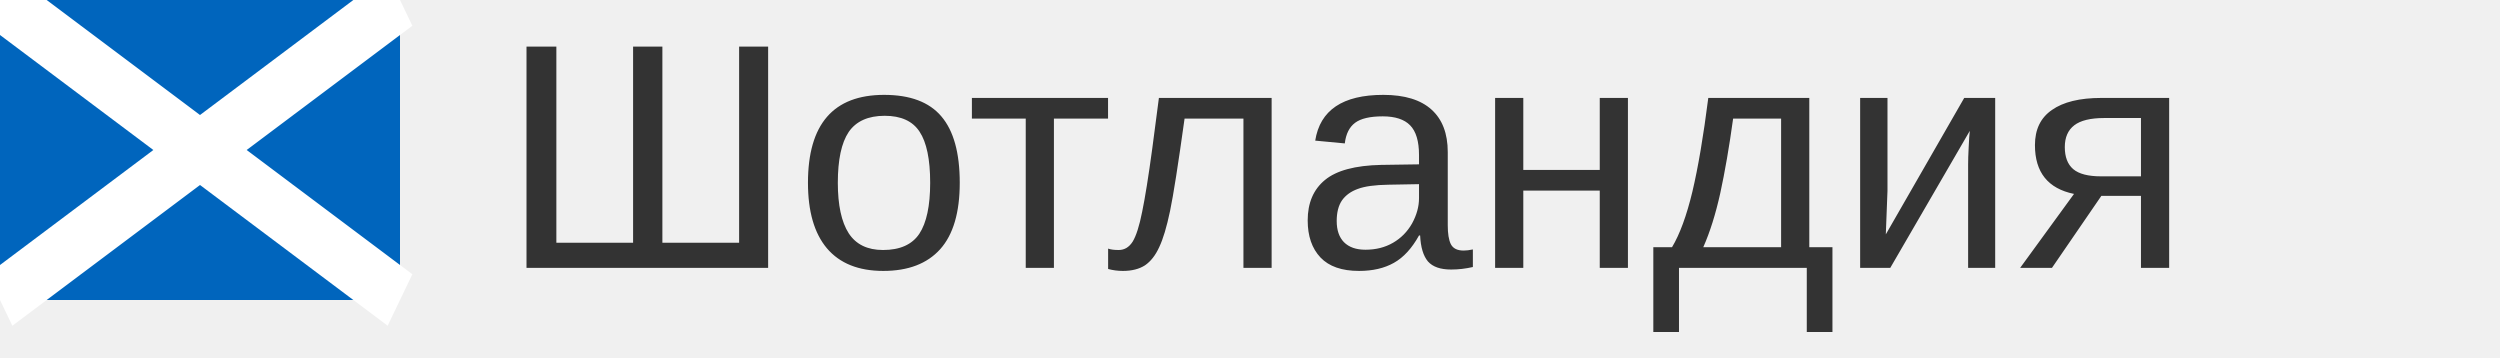
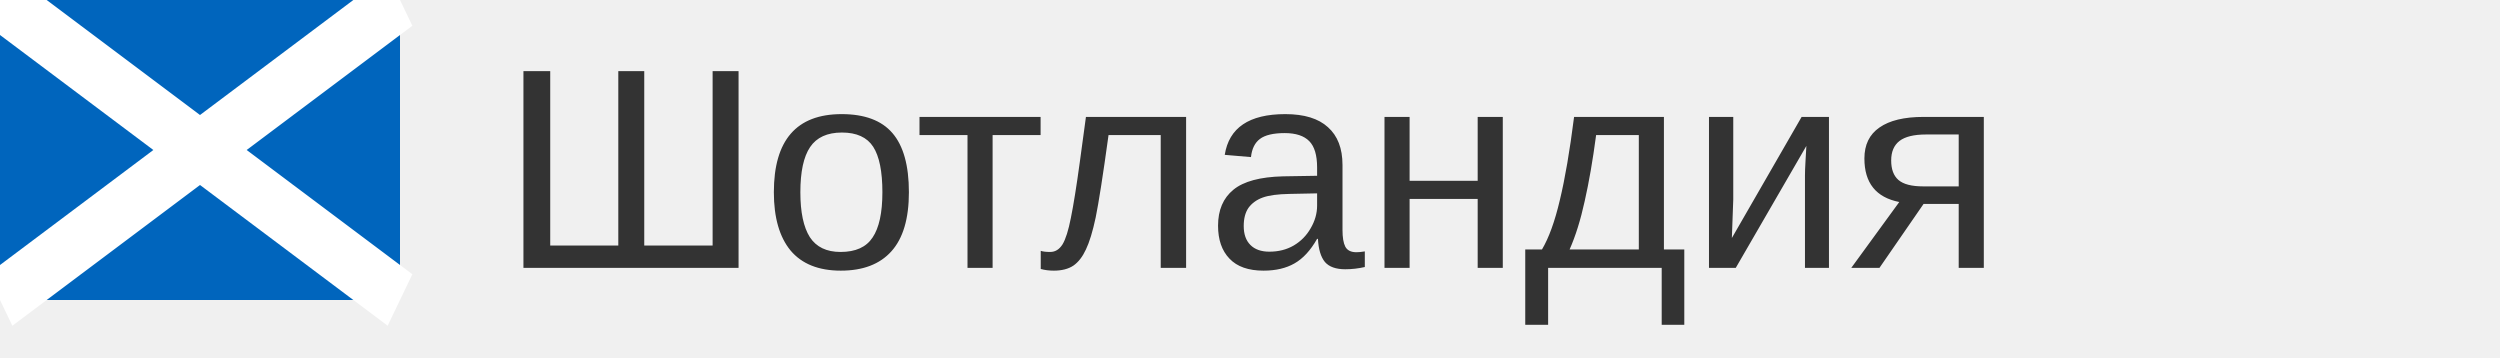
<svg xmlns="http://www.w3.org/2000/svg" width="140px" height="20px">
  <g transform="scale(0.035)">
    <path fill="#0065bd" d="M0 0h640v480H0z" />
    <path stroke="#fff" stroke-width=".6" d="M0 0l5 3M0 3l5-3" transform="scale(128 160)" />
  </g>
-   <text x="28" y="15" font-size="18px" font-family="arial" fill="#333">Шотландия</text>
+   <text x="28" y="15" font-size="16px" font-family="arial" fill="#333">Шотландия</text>
</svg>
